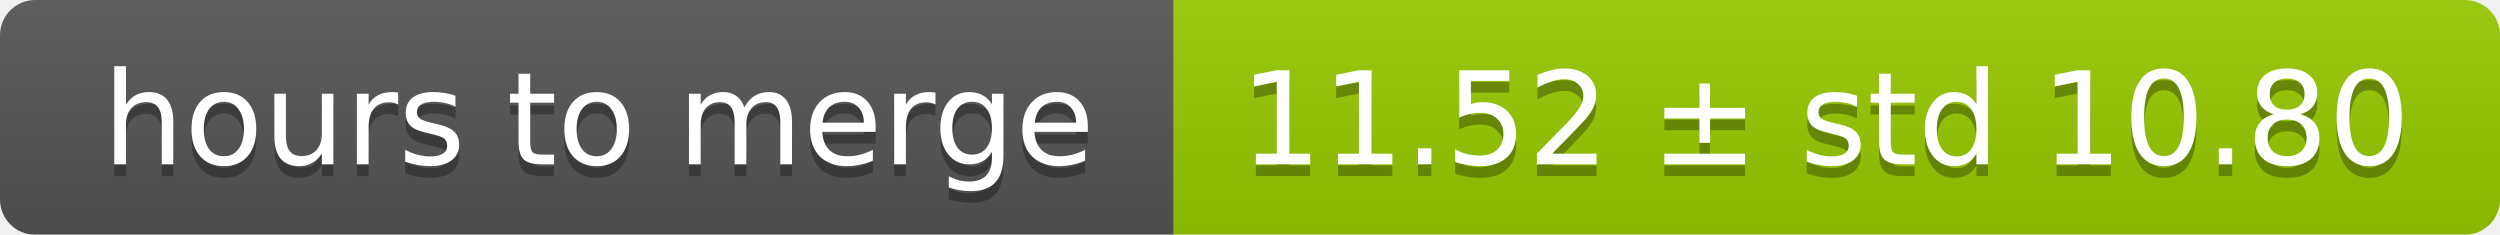
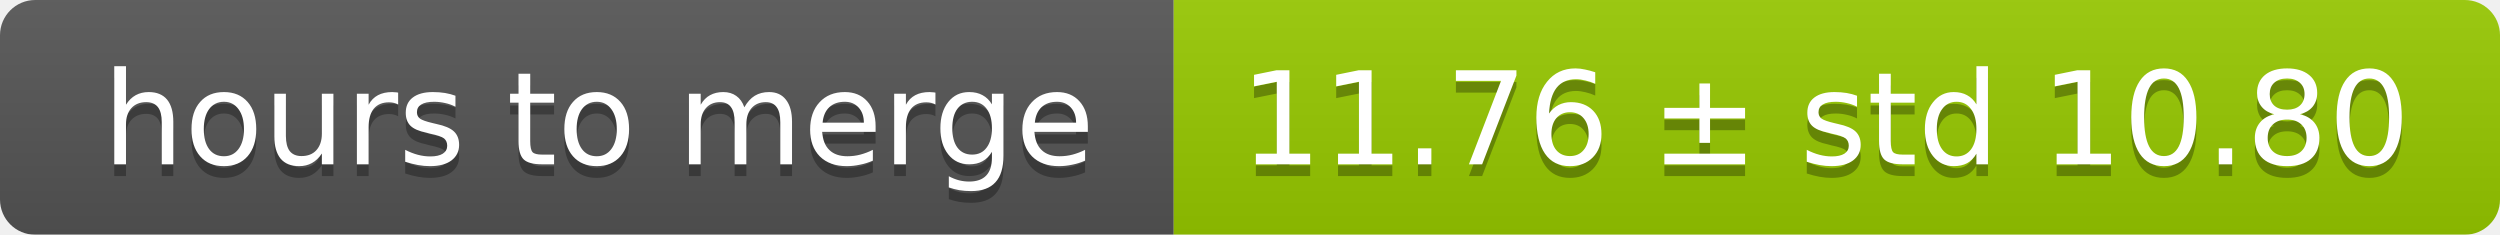
<svg xmlns="http://www.w3.org/2000/svg" width="213" height="20">
  <linearGradient id="smooth" x2="0" y2="100%">
    <stop offset="0" stop-color="#bbb" stop-opacity=".1" />
    <stop offset="1" stop-opacity=".1" />
  </linearGradient>
  <mask id="round">
    <rect width="213" height="20" rx="3" fill="#fff" />
  </mask>
  <g mask="url(#round)">
    <rect width="100" height="20" fill="#555" />
    <rect x="100" width="113" height="20" fill="#97ca00" />
    <rect width="213" height="20" fill="url(#smooth)" />
  </g>
  <g fill="#fff" text-anchor="middle" font-family="DejaVu Sans,Verdana,Geneva,sans-serif" font-size="11">
    <text x="51" y="15" fill="#010101" fill-opacity=".3">hours to merge</text>
    <text x="51" y="14">hours to merge</text>
-     <text x="155.5" y="15" fill="#010101" fill-opacity=".3">11.52 ± std 10.80</text>
-     <text x="155.5" y="14">11.52 ± std 10.80</text>
+     <text x="155.5" y="15" fill="#010101" fill-opacity=".3">11.76 ± std 10.80</text>
+     <text x="155.5" y="14">11.76 ± std 10.80</text>
  </g>
</svg>
